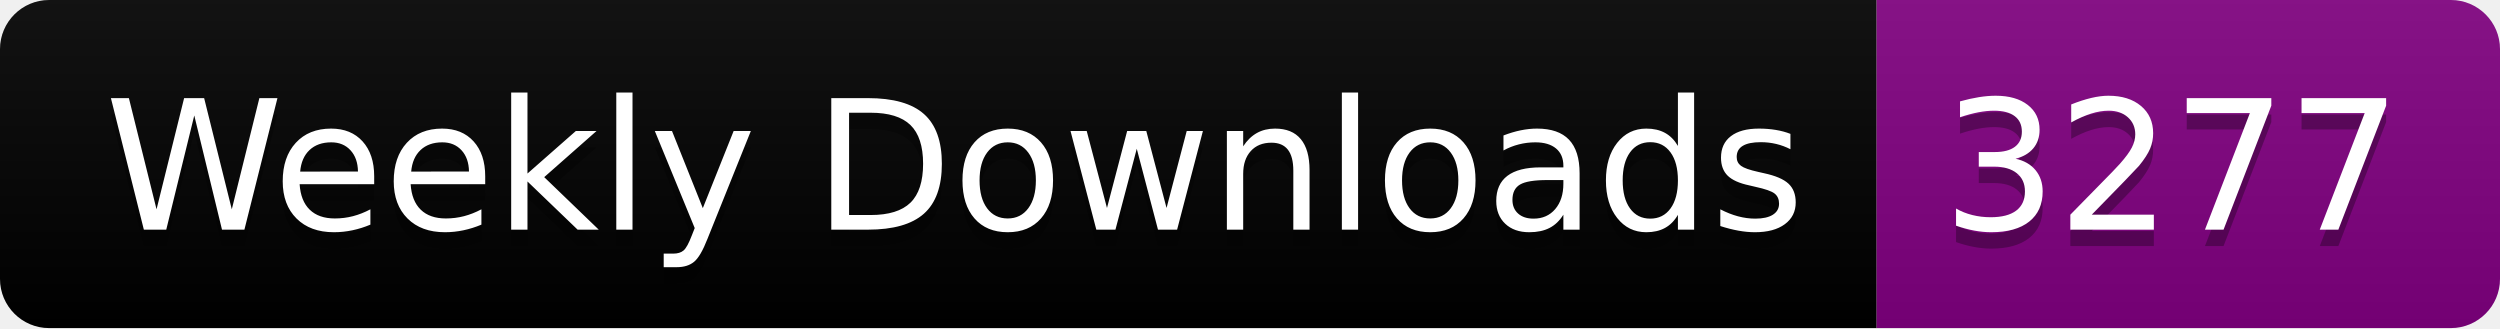
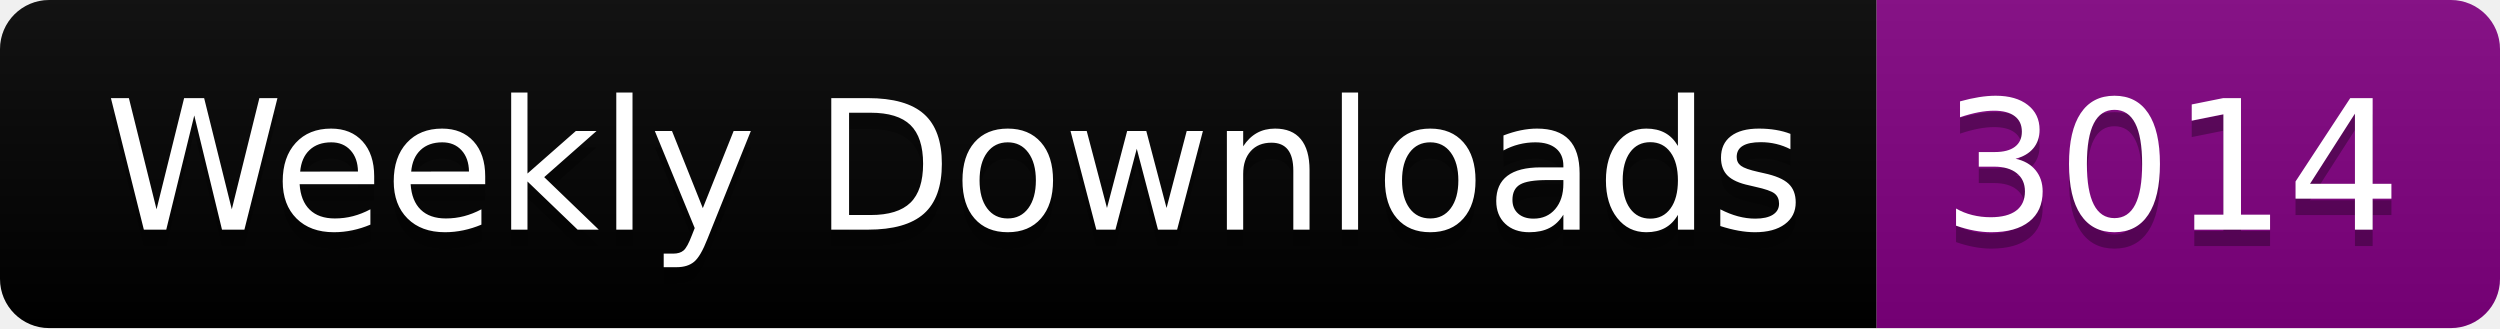
<svg xmlns="http://www.w3.org/2000/svg" width="152.4" height="20">
  <linearGradient id="smooth" x2="0" y2="100%">
    <stop offset="0" stop-color="#bbb" stop-opacity=".1" />
    <stop offset="1" stop-opacity=".1" />
  </linearGradient>
  <clipPath id="round">
    <rect width="152.4" height="20" rx="3" fill="#fff" />
  </clipPath>
  <g clip-path="url(#round)">
    <rect width="114.4" height="20" fill="black" />
    <rect x="114.4" width="38.0" height="20" fill="purple" />
    <rect width="152.4" height="20" fill="url(#smooth)" />
  </g>
  <g fill="#fff" text-anchor="middle" font-family="DejaVu Sans,Verdana,Geneva,sans-serif" font-size="110">
    <text x="582.0" y="150" fill="#010101" fill-opacity=".3" transform="scale(0.1)" textLength="1044.0" lengthAdjust="spacing">Weekly Downloads</text>
    <text x="582.0" y="140" transform="scale(0.1)" textLength="1044.0" lengthAdjust="spacing">Weekly Downloads</text>
-     <text x="1324.0" y="150" fill="#010101" fill-opacity=".3" transform="scale(0.1)" textLength="280.0" lengthAdjust="spacing">3277</text>
-     <text x="1324.0" y="140" transform="scale(0.1)" textLength="280.0" lengthAdjust="spacing">3277</text>
+     <text x="1324.0" y="150" fill="#010101" fill-opacity=".3" transform="scale(0.1)" textLength="280.0" lengthAdjust="spacing">3014</text>
+     <text x="1324.0" y="140" transform="scale(0.1)" textLength="280.0" lengthAdjust="spacing">3014</text>
  </g>
</svg>
